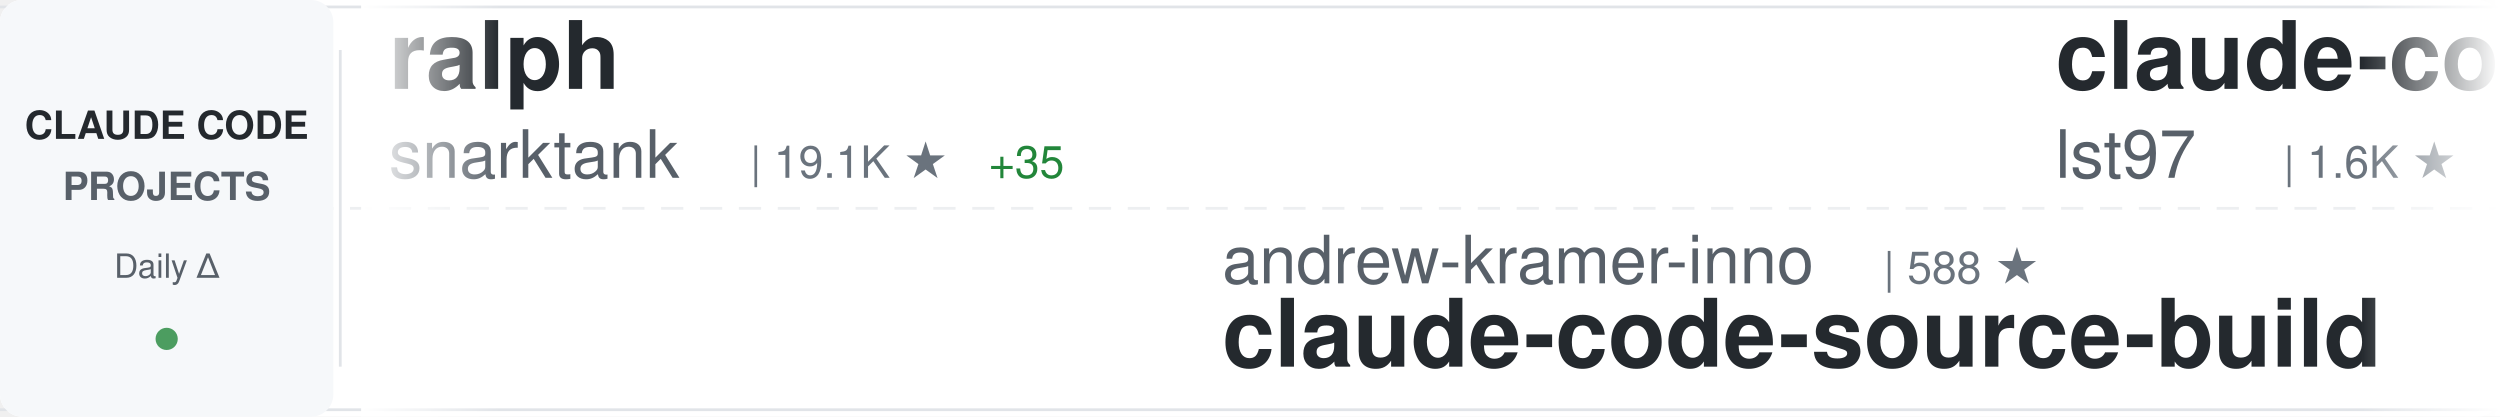
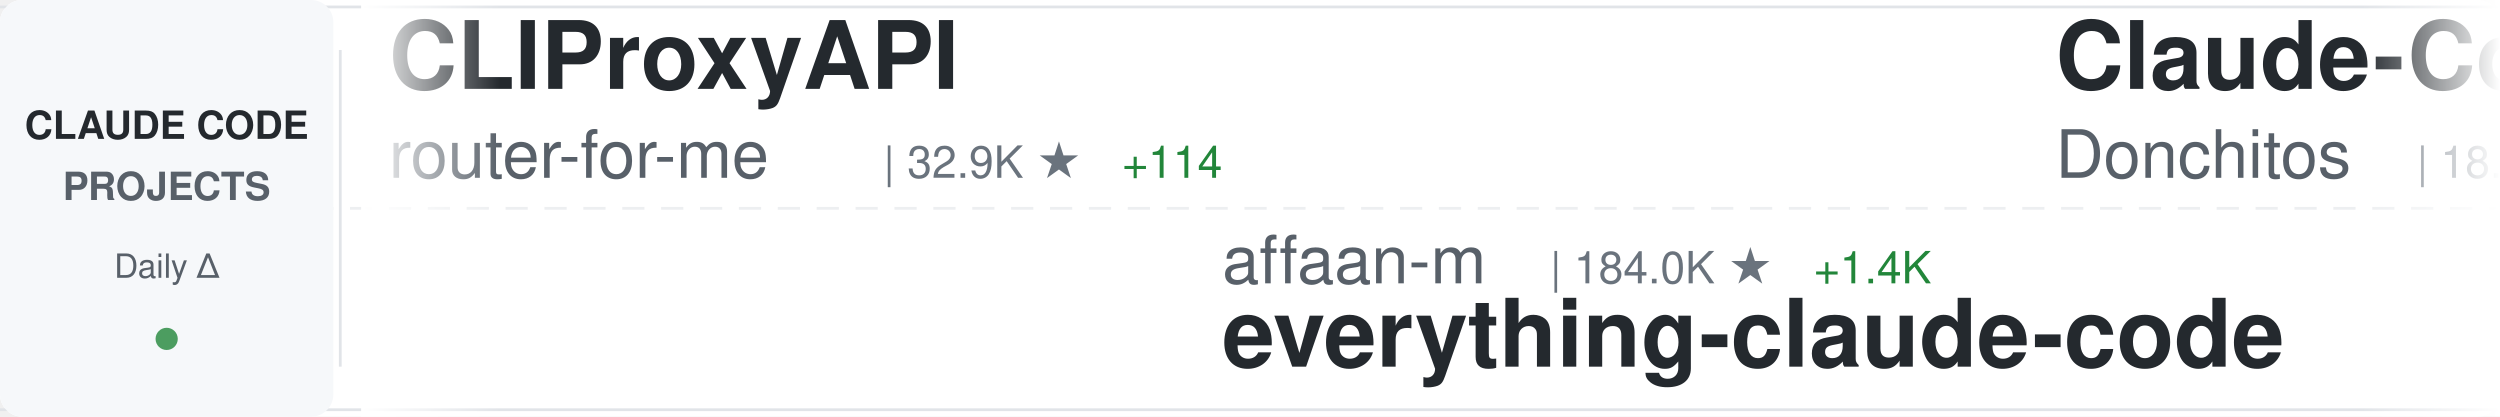
<svg xmlns="http://www.w3.org/2000/svg" width="900" height="150">
  <defs>
    <linearGradient id="awesomeLeftFade" x1="0%" y1="0%" x2="100%" y2="0%">
      <stop offset="0%" style="stop-color:#ffffff;stop-opacity:1" />
      <stop offset="100%" style="stop-color:#ffffff;stop-opacity:0" />
    </linearGradient>
    <linearGradient id="awesomeRightFade" x1="0%" y1="0%" x2="100%" y2="0%">
      <stop offset="0%" style="stop-color:#ffffff;stop-opacity:0" />
      <stop offset="100%" style="stop-color:#ffffff;stop-opacity:1" />
    </linearGradient>
  </defs>
  <rect width="900" height="150" fill="#ffffff" rx="8" />
  <rect x="0" y="2" width="900" height="1" fill="#e1e4e8" />
  <rect x="0" y="147" width="900" height="1" fill="#e1e4e8" />
  <line x1="0" y1="75" x2="900" y2="75" stroke="#e1e4e8" stroke-width="1" stroke-dasharray="8 6" opacity="0.6" />
  <rect x="0" y="0" width="120" height="150" fill="#f6f8fa" rx="8" />
  <text x="60" y="50" font-family="-apple-system, BlinkMacSystemFont, 'Segoe UI', Helvetica, Arial, sans-serif" font-size="14" font-weight="600" fill="#24292e" text-anchor="middle">CLAUDE CODE</text>
  <text x="60" y="72" font-family="-apple-system, BlinkMacSystemFont, 'Segoe UI', Helvetica, Arial, sans-serif" font-size="14" font-weight="600" fill="#586069" text-anchor="middle">PROJECTS</text>
  <text x="60" y="100" font-family="-apple-system, BlinkMacSystemFont, 'Segoe UI', Helvetica, Arial, sans-serif" font-size="12" font-weight="500" fill="#586069" text-anchor="middle">Daily Δ</text>
  <circle cx="60" cy="122" r="4" fill="#22863a" opacity="0.8" />
  <rect x="122" y="18" width="1" height="114" fill="#e1e4e8" />
  <clipPath id="awesomeTickerClip">
    <rect x="130" y="0" width="770" height="150" />
  </clipPath>
  <g clip-path="url(#awesomeTickerClip)">
    <g id="awesomeTickerItems">
      <animateTransform attributeName="transform" attributeType="XML" type="translate" from="0 0" to="-3000 0" dur="54s" repeatCount="indefinite" />
      <g transform="translate(0, 0)">
-         <text x="140" y="32" font-family="-apple-system, BlinkMacSystemFont, 'Segoe UI', Helvetica, Arial, sans-serif" font-size="34" font-weight="600" fill="#24292e">ralph</text>
-         <text x="140" y="64" font-family="-apple-system, BlinkMacSystemFont, 'Segoe UI', Helvetica, Arial, sans-serif" font-size="24" font-weight="400" fill="#586069">snarktank</text>
-         <text x="270" y="64" font-family="-apple-system, BlinkMacSystemFont, 'Segoe UI', Helvetica, Arial, sans-serif" font-size="16" font-weight="500" fill="#6a737d">| 19.1K ★</text>
-         <text x="356" y="64" font-family="-apple-system, BlinkMacSystemFont, 'Segoe UI', Helvetica, Arial, sans-serif" font-size="16" font-weight="500" fill="#22863a"> +35</text>
+         <text x="140" y="32" font-family="-apple-system, BlinkMacSystemFont, 'Segoe UI', Helvetica, Arial, sans-serif" font-size="34" font-weight="600" fill="#24292e">CLIProxyAPI</text>
+         <text x="140" y="64" font-family="-apple-system, BlinkMacSystemFont, 'Segoe UI', Helvetica, Arial, sans-serif" font-size="24" font-weight="400" fill="#586069">router-for-me</text>
+         <text x="318" y="64" font-family="-apple-system, BlinkMacSystemFont, 'Segoe UI', Helvetica, Arial, sans-serif" font-size="16" font-weight="500" fill="#6a737d">| 32.9K ★</text>
+         <text x="404" y="64" font-family="-apple-system, BlinkMacSystemFont, 'Segoe UI', Helvetica, Arial, sans-serif" font-size="16" font-weight="500" fill="#22863a"> +114</text>
      </g>
      <g transform="translate(300, 0)">
-         <text x="140" y="102" font-family="-apple-system, BlinkMacSystemFont, 'Segoe UI', Helvetica, Arial, sans-serif" font-size="24" font-weight="400" fill="#586069">andrew-kramer-inno</text>
-         <text x="378" y="102" font-family="-apple-system, BlinkMacSystemFont, 'Segoe UI', Helvetica, Arial, sans-serif" font-size="16" font-weight="500" fill="#6a737d">| 588 ★</text>
-         <text x="140" y="132" font-family="-apple-system, BlinkMacSystemFont, 'Segoe UI', Helvetica, Arial, sans-serif" font-size="34" font-weight="600" fill="#24292e">claude-code-source-build</text>
+         <text x="140" y="102" font-family="-apple-system, BlinkMacSystemFont, 'Segoe UI', Helvetica, Arial, sans-serif" font-size="24" font-weight="400" fill="#586069">affaan-m</text>
+         <text x="258" y="102" font-family="-apple-system, BlinkMacSystemFont, 'Segoe UI', Helvetica, Arial, sans-serif" font-size="16" font-weight="500" fill="#6a737d">| 184.0K ★</text>
+         <text x="353" y="102" font-family="-apple-system, BlinkMacSystemFont, 'Segoe UI', Helvetica, Arial, sans-serif" font-size="16" font-weight="500" fill="#22863a"> +1.4K</text>
+         <text x="140" y="132" font-family="-apple-system, BlinkMacSystemFont, 'Segoe UI', Helvetica, Arial, sans-serif" font-size="34" font-weight="600" fill="#24292e">everything-claude-code</text>
      </g>
      <g transform="translate(600, 0)">
-         <text x="140" y="32" font-family="-apple-system, BlinkMacSystemFont, 'Segoe UI', Helvetica, Arial, sans-serif" font-size="34" font-weight="600" fill="#24292e">claude-code-sub-agents</text>
-         <text x="140" y="64" font-family="-apple-system, BlinkMacSystemFont, 'Segoe UI', Helvetica, Arial, sans-serif" font-size="24" font-weight="400" fill="#586069">lst97</text>
-         <text x="222" y="64" font-family="-apple-system, BlinkMacSystemFont, 'Segoe UI', Helvetica, Arial, sans-serif" font-size="16" font-weight="500" fill="#6a737d">| 1.6K ★</text>
+         <text x="140" y="32" font-family="-apple-system, BlinkMacSystemFont, 'Segoe UI', Helvetica, Arial, sans-serif" font-size="34" font-weight="600" fill="#24292e">Claude-Code-Game-Studios</text>
+         <text x="140" y="64" font-family="-apple-system, BlinkMacSystemFont, 'Segoe UI', Helvetica, Arial, sans-serif" font-size="24" font-weight="400" fill="#586069">Donchitos</text>
+         <text x="270" y="64" font-family="-apple-system, BlinkMacSystemFont, 'Segoe UI', Helvetica, Arial, sans-serif" font-size="16" font-weight="500" fill="#6a737d">| 18.9K ★</text>
+         <text x="356" y="64" font-family="-apple-system, BlinkMacSystemFont, 'Segoe UI', Helvetica, Arial, sans-serif" font-size="16" font-weight="500" fill="#22863a"> +70</text>
      </g>
      <g transform="translate(900, 0)">
-         <text x="140" y="102" font-family="-apple-system, BlinkMacSystemFont, 'Segoe UI', Helvetica, Arial, sans-serif" font-size="24" font-weight="400" fill="#586069">sugyan</text>
-         <text x="234" y="102" font-family="-apple-system, BlinkMacSystemFont, 'Segoe UI', Helvetica, Arial, sans-serif" font-size="16" font-weight="500" fill="#6a737d">| 1.1K ★</text>
-         <text x="140" y="132" font-family="-apple-system, BlinkMacSystemFont, 'Segoe UI', Helvetica, Arial, sans-serif" font-size="34" font-weight="600" fill="#24292e">claude-code-webui</text>
+         <text x="140" y="102" font-family="-apple-system, BlinkMacSystemFont, 'Segoe UI', Helvetica, Arial, sans-serif" font-size="24" font-weight="400" fill="#586069">wanshuiyin</text>
+         <text x="282" y="102" font-family="-apple-system, BlinkMacSystemFont, 'Segoe UI', Helvetica, Arial, sans-serif" font-size="16" font-weight="500" fill="#6a737d">| 9.5K ★</text>
+         <text x="359" y="102" font-family="-apple-system, BlinkMacSystemFont, 'Segoe UI', Helvetica, Arial, sans-serif" font-size="16" font-weight="500" fill="#22863a"> +57</text>
+         <text x="140" y="132" font-family="-apple-system, BlinkMacSystemFont, 'Segoe UI', Helvetica, Arial, sans-serif" font-size="34" font-weight="600" fill="#24292e">Auto-claude-code-researc...</text>
      </g>
      <g transform="translate(1200, 0)">
        <text x="140" y="32" font-family="-apple-system, BlinkMacSystemFont, 'Segoe UI', Helvetica, Arial, sans-serif" font-size="34" font-weight="600" fill="#24292e">ClaudeCode</text>
        <text x="140" y="64" font-family="-apple-system, BlinkMacSystemFont, 'Segoe UI', Helvetica, Arial, sans-serif" font-size="24" font-weight="400" fill="#586069">guanshan</text>
        <text x="258" y="64" font-family="-apple-system, BlinkMacSystemFont, 'Segoe UI', Helvetica, Arial, sans-serif" font-size="16" font-weight="500" fill="#6a737d">| 59 ★</text>
      </g>
      <g transform="translate(1500, 0)">
-         <text x="140" y="102" font-family="-apple-system, BlinkMacSystemFont, 'Segoe UI', Helvetica, Arial, sans-serif" font-size="24" font-weight="400" fill="#586069">ghuntley</text>
-         <text x="258" y="102" font-family="-apple-system, BlinkMacSystemFont, 'Segoe UI', Helvetica, Arial, sans-serif" font-size="16" font-weight="500" fill="#6a737d">| 977 ★</text>
-         <text x="140" y="132" font-family="-apple-system, BlinkMacSystemFont, 'Segoe UI', Helvetica, Arial, sans-serif" font-size="34" font-weight="600" fill="#24292e">claude-code-source-code-...</text>
+         <text x="140" y="102" font-family="-apple-system, BlinkMacSystemFont, 'Segoe UI', Helvetica, Arial, sans-serif" font-size="24" font-weight="400" fill="#586069">anthropics</text>
+         <text x="282" y="102" font-family="-apple-system, BlinkMacSystemFont, 'Segoe UI', Helvetica, Arial, sans-serif" font-size="16" font-weight="500" fill="#6a737d">| 19.5K ★</text>
+         <text x="368" y="102" font-family="-apple-system, BlinkMacSystemFont, 'Segoe UI', Helvetica, Arial, sans-serif" font-size="16" font-weight="500" fill="#22863a"> +47</text>
+         <text x="140" y="132" font-family="-apple-system, BlinkMacSystemFont, 'Segoe UI', Helvetica, Arial, sans-serif" font-size="34" font-weight="600" fill="#24292e">claude-plugins-official</text>
      </g>
      <g transform="translate(1800, 0)">
-         <text x="140" y="32" font-family="-apple-system, BlinkMacSystemFont, 'Segoe UI', Helvetica, Arial, sans-serif" font-size="34" font-weight="600" fill="#24292e">Claude-code</text>
-         <text x="140" y="64" font-family="-apple-system, BlinkMacSystemFont, 'Segoe UI', Helvetica, Arial, sans-serif" font-size="24" font-weight="400" fill="#586069">fazxes</text>
-         <text x="234" y="64" font-family="-apple-system, BlinkMacSystemFont, 'Segoe UI', Helvetica, Arial, sans-serif" font-size="16" font-weight="500" fill="#6a737d">| 215 ★</text>
-         <text x="302" y="64" font-family="-apple-system, BlinkMacSystemFont, 'Segoe UI', Helvetica, Arial, sans-serif" font-size="16" font-weight="500" fill="#22863a"> +1</text>
+         <text x="140" y="32" font-family="-apple-system, BlinkMacSystemFont, 'Segoe UI', Helvetica, Arial, sans-serif" font-size="34" font-weight="600" fill="#24292e">claude-code-hub</text>
+         <text x="140" y="64" font-family="-apple-system, BlinkMacSystemFont, 'Segoe UI', Helvetica, Arial, sans-serif" font-size="24" font-weight="400" fill="#586069">ding113</text>
+         <text x="246" y="64" font-family="-apple-system, BlinkMacSystemFont, 'Segoe UI', Helvetica, Arial, sans-serif" font-size="16" font-weight="500" fill="#6a737d">| 2.8K ★</text>
+         <text x="323" y="64" font-family="-apple-system, BlinkMacSystemFont, 'Segoe UI', Helvetica, Arial, sans-serif" font-size="16" font-weight="500" fill="#22863a"> +4</text>
      </g>
      <g transform="translate(2100, 0)">
-         <text x="140" y="102" font-family="-apple-system, BlinkMacSystemFont, 'Segoe UI', Helvetica, Arial, sans-serif" font-size="24" font-weight="400" fill="#586069">KPR111</text>
-         <text x="234" y="102" font-family="-apple-system, BlinkMacSystemFont, 'Segoe UI', Helvetica, Arial, sans-serif" font-size="16" font-weight="500" fill="#6a737d">| 17 ★</text>
-         <text x="140" y="132" font-family="-apple-system, BlinkMacSystemFont, 'Segoe UI', Helvetica, Arial, sans-serif" font-size="34" font-weight="600" fill="#24292e">Claude-Code</text>
+         <text x="140" y="102" font-family="-apple-system, BlinkMacSystemFont, 'Segoe UI', Helvetica, Arial, sans-serif" font-size="24" font-weight="400" fill="#586069">snarktank</text>
+         <text x="270" y="102" font-family="-apple-system, BlinkMacSystemFont, 'Segoe UI', Helvetica, Arial, sans-serif" font-size="16" font-weight="500" fill="#6a737d">| 19.1K ★</text>
+         <text x="356" y="102" font-family="-apple-system, BlinkMacSystemFont, 'Segoe UI', Helvetica, Arial, sans-serif" font-size="16" font-weight="500" fill="#22863a"> +34</text>
+         <text x="140" y="132" font-family="-apple-system, BlinkMacSystemFont, 'Segoe UI', Helvetica, Arial, sans-serif" font-size="34" font-weight="600" fill="#24292e">ralph</text>
      </g>
      <g transform="translate(2400, 0)">
-         <text x="140" y="32" font-family="-apple-system, BlinkMacSystemFont, 'Segoe UI', Helvetica, Arial, sans-serif" font-size="34" font-weight="600" fill="#24292e">claude-code-my-workflow</text>
-         <text x="140" y="64" font-family="-apple-system, BlinkMacSystemFont, 'Segoe UI', Helvetica, Arial, sans-serif" font-size="24" font-weight="400" fill="#586069">pedrohcgs</text>
-         <text x="270" y="64" font-family="-apple-system, BlinkMacSystemFont, 'Segoe UI', Helvetica, Arial, sans-serif" font-size="16" font-weight="500" fill="#6a737d">| 1.1K ★</text>
-         <text x="347" y="64" font-family="-apple-system, BlinkMacSystemFont, 'Segoe UI', Helvetica, Arial, sans-serif" font-size="16" font-weight="500" fill="#22863a"> +5</text>
+         <text x="140" y="32" font-family="-apple-system, BlinkMacSystemFont, 'Segoe UI', Helvetica, Arial, sans-serif" font-size="34" font-weight="600" fill="#24292e">claude-code-pm-course</text>
+         <text x="140" y="64" font-family="-apple-system, BlinkMacSystemFont, 'Segoe UI', Helvetica, Arial, sans-serif" font-size="24" font-weight="400" fill="#586069">carlvellotti</text>
+         <text x="306" y="64" font-family="-apple-system, BlinkMacSystemFont, 'Segoe UI', Helvetica, Arial, sans-serif" font-size="16" font-weight="500" fill="#6a737d">| 2.0K ★</text>
+         <text x="383" y="64" font-family="-apple-system, BlinkMacSystemFont, 'Segoe UI', Helvetica, Arial, sans-serif" font-size="16" font-weight="500" fill="#22863a"> +3</text>
      </g>
      <g transform="translate(2700, 0)">
-         <text x="140" y="102" font-family="-apple-system, BlinkMacSystemFont, 'Segoe UI', Helvetica, Arial, sans-serif" font-size="24" font-weight="400" fill="#586069">SeemSeam</text>
-         <text x="258" y="102" font-family="-apple-system, BlinkMacSystemFont, 'Segoe UI', Helvetica, Arial, sans-serif" font-size="16" font-weight="500" fill="#6a737d">| 2.6K ★</text>
-         <text x="335" y="102" font-family="-apple-system, BlinkMacSystemFont, 'Segoe UI', Helvetica, Arial, sans-serif" font-size="16" font-weight="500" fill="#22863a"> +10</text>
-         <text x="140" y="132" font-family="-apple-system, BlinkMacSystemFont, 'Segoe UI', Helvetica, Arial, sans-serif" font-size="34" font-weight="600" fill="#24292e">claude_codex_bridge</text>
+         <text x="140" y="102" font-family="-apple-system, BlinkMacSystemFont, 'Segoe UI', Helvetica, Arial, sans-serif" font-size="24" font-weight="400" fill="#586069">fuergaosi233</text>
+         <text x="306" y="102" font-family="-apple-system, BlinkMacSystemFont, 'Segoe UI', Helvetica, Arial, sans-serif" font-size="16" font-weight="500" fill="#6a737d">| 2.6K ★</text>
+         <text x="383" y="102" font-family="-apple-system, BlinkMacSystemFont, 'Segoe UI', Helvetica, Arial, sans-serif" font-size="16" font-weight="500" fill="#22863a"> +2</text>
+         <text x="140" y="132" font-family="-apple-system, BlinkMacSystemFont, 'Segoe UI', Helvetica, Arial, sans-serif" font-size="34" font-weight="600" fill="#24292e">claude-code-proxy</text>
      </g>
      <g transform="translate(3000, 0)">
-         <text x="140" y="32" font-family="-apple-system, BlinkMacSystemFont, 'Segoe UI', Helvetica, Arial, sans-serif" font-size="34" font-weight="600" fill="#24292e">ralph</text>
-         <text x="140" y="64" font-family="-apple-system, BlinkMacSystemFont, 'Segoe UI', Helvetica, Arial, sans-serif" font-size="24" font-weight="400" fill="#586069">snarktank</text>
-         <text x="270" y="64" font-family="-apple-system, BlinkMacSystemFont, 'Segoe UI', Helvetica, Arial, sans-serif" font-size="16" font-weight="500" fill="#6a737d">| 19.1K ★</text>
-         <text x="356" y="64" font-family="-apple-system, BlinkMacSystemFont, 'Segoe UI', Helvetica, Arial, sans-serif" font-size="16" font-weight="500" fill="#22863a"> +35</text>
+         <text x="140" y="32" font-family="-apple-system, BlinkMacSystemFont, 'Segoe UI', Helvetica, Arial, sans-serif" font-size="34" font-weight="600" fill="#24292e">CLIProxyAPI</text>
+         <text x="140" y="64" font-family="-apple-system, BlinkMacSystemFont, 'Segoe UI', Helvetica, Arial, sans-serif" font-size="24" font-weight="400" fill="#586069">router-for-me</text>
+         <text x="318" y="64" font-family="-apple-system, BlinkMacSystemFont, 'Segoe UI', Helvetica, Arial, sans-serif" font-size="16" font-weight="500" fill="#6a737d">| 32.9K ★</text>
+         <text x="404" y="64" font-family="-apple-system, BlinkMacSystemFont, 'Segoe UI', Helvetica, Arial, sans-serif" font-size="16" font-weight="500" fill="#22863a"> +114</text>
      </g>
      <g transform="translate(3300, 0)">
-         <text x="140" y="102" font-family="-apple-system, BlinkMacSystemFont, 'Segoe UI', Helvetica, Arial, sans-serif" font-size="24" font-weight="400" fill="#586069">andrew-kramer-inno</text>
-         <text x="378" y="102" font-family="-apple-system, BlinkMacSystemFont, 'Segoe UI', Helvetica, Arial, sans-serif" font-size="16" font-weight="500" fill="#6a737d">| 588 ★</text>
-         <text x="140" y="132" font-family="-apple-system, BlinkMacSystemFont, 'Segoe UI', Helvetica, Arial, sans-serif" font-size="34" font-weight="600" fill="#24292e">claude-code-source-build</text>
+         <text x="140" y="102" font-family="-apple-system, BlinkMacSystemFont, 'Segoe UI', Helvetica, Arial, sans-serif" font-size="24" font-weight="400" fill="#586069">affaan-m</text>
+         <text x="258" y="102" font-family="-apple-system, BlinkMacSystemFont, 'Segoe UI', Helvetica, Arial, sans-serif" font-size="16" font-weight="500" fill="#6a737d">| 184.0K ★</text>
+         <text x="353" y="102" font-family="-apple-system, BlinkMacSystemFont, 'Segoe UI', Helvetica, Arial, sans-serif" font-size="16" font-weight="500" fill="#22863a"> +1.4K</text>
+         <text x="140" y="132" font-family="-apple-system, BlinkMacSystemFont, 'Segoe UI', Helvetica, Arial, sans-serif" font-size="34" font-weight="600" fill="#24292e">everything-claude-code</text>
      </g>
      <g transform="translate(3600, 0)">
-         <text x="140" y="32" font-family="-apple-system, BlinkMacSystemFont, 'Segoe UI', Helvetica, Arial, sans-serif" font-size="34" font-weight="600" fill="#24292e">claude-code-sub-agents</text>
-         <text x="140" y="64" font-family="-apple-system, BlinkMacSystemFont, 'Segoe UI', Helvetica, Arial, sans-serif" font-size="24" font-weight="400" fill="#586069">lst97</text>
-         <text x="222" y="64" font-family="-apple-system, BlinkMacSystemFont, 'Segoe UI', Helvetica, Arial, sans-serif" font-size="16" font-weight="500" fill="#6a737d">| 1.6K ★</text>
+         <text x="140" y="32" font-family="-apple-system, BlinkMacSystemFont, 'Segoe UI', Helvetica, Arial, sans-serif" font-size="34" font-weight="600" fill="#24292e">Claude-Code-Game-Studios</text>
+         <text x="140" y="64" font-family="-apple-system, BlinkMacSystemFont, 'Segoe UI', Helvetica, Arial, sans-serif" font-size="24" font-weight="400" fill="#586069">Donchitos</text>
+         <text x="270" y="64" font-family="-apple-system, BlinkMacSystemFont, 'Segoe UI', Helvetica, Arial, sans-serif" font-size="16" font-weight="500" fill="#6a737d">| 18.9K ★</text>
+         <text x="356" y="64" font-family="-apple-system, BlinkMacSystemFont, 'Segoe UI', Helvetica, Arial, sans-serif" font-size="16" font-weight="500" fill="#22863a"> +70</text>
      </g>
      <g transform="translate(3900, 0)">
-         <text x="140" y="102" font-family="-apple-system, BlinkMacSystemFont, 'Segoe UI', Helvetica, Arial, sans-serif" font-size="24" font-weight="400" fill="#586069">sugyan</text>
-         <text x="234" y="102" font-family="-apple-system, BlinkMacSystemFont, 'Segoe UI', Helvetica, Arial, sans-serif" font-size="16" font-weight="500" fill="#6a737d">| 1.1K ★</text>
-         <text x="140" y="132" font-family="-apple-system, BlinkMacSystemFont, 'Segoe UI', Helvetica, Arial, sans-serif" font-size="34" font-weight="600" fill="#24292e">claude-code-webui</text>
+         <text x="140" y="102" font-family="-apple-system, BlinkMacSystemFont, 'Segoe UI', Helvetica, Arial, sans-serif" font-size="24" font-weight="400" fill="#586069">wanshuiyin</text>
+         <text x="282" y="102" font-family="-apple-system, BlinkMacSystemFont, 'Segoe UI', Helvetica, Arial, sans-serif" font-size="16" font-weight="500" fill="#6a737d">| 9.5K ★</text>
+         <text x="359" y="102" font-family="-apple-system, BlinkMacSystemFont, 'Segoe UI', Helvetica, Arial, sans-serif" font-size="16" font-weight="500" fill="#22863a"> +57</text>
+         <text x="140" y="132" font-family="-apple-system, BlinkMacSystemFont, 'Segoe UI', Helvetica, Arial, sans-serif" font-size="34" font-weight="600" fill="#24292e">Auto-claude-code-researc...</text>
      </g>
    </g>
  </g>
  <rect x="130" y="0" width="50" height="150" fill="url(#awesomeLeftFade)" />
  <rect x="850" y="0" width="50" height="150" fill="url(#awesomeRightFade)" />
</svg>
